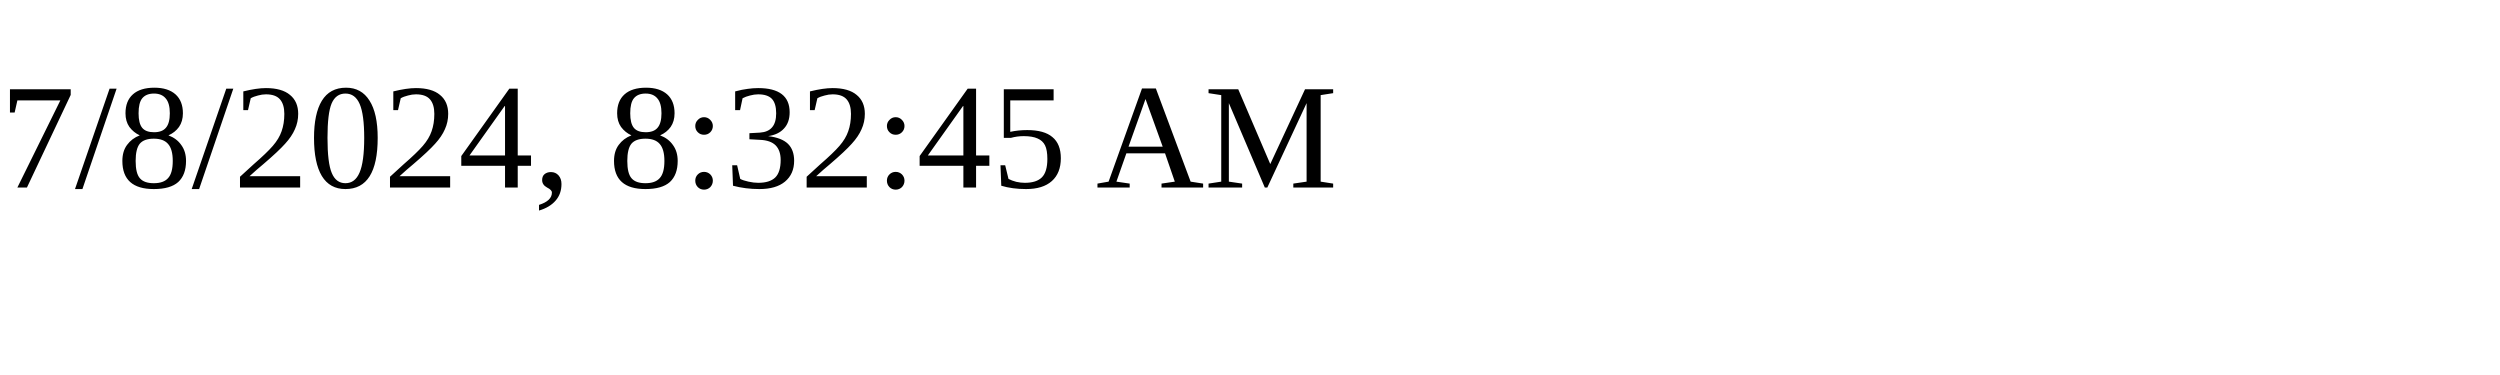
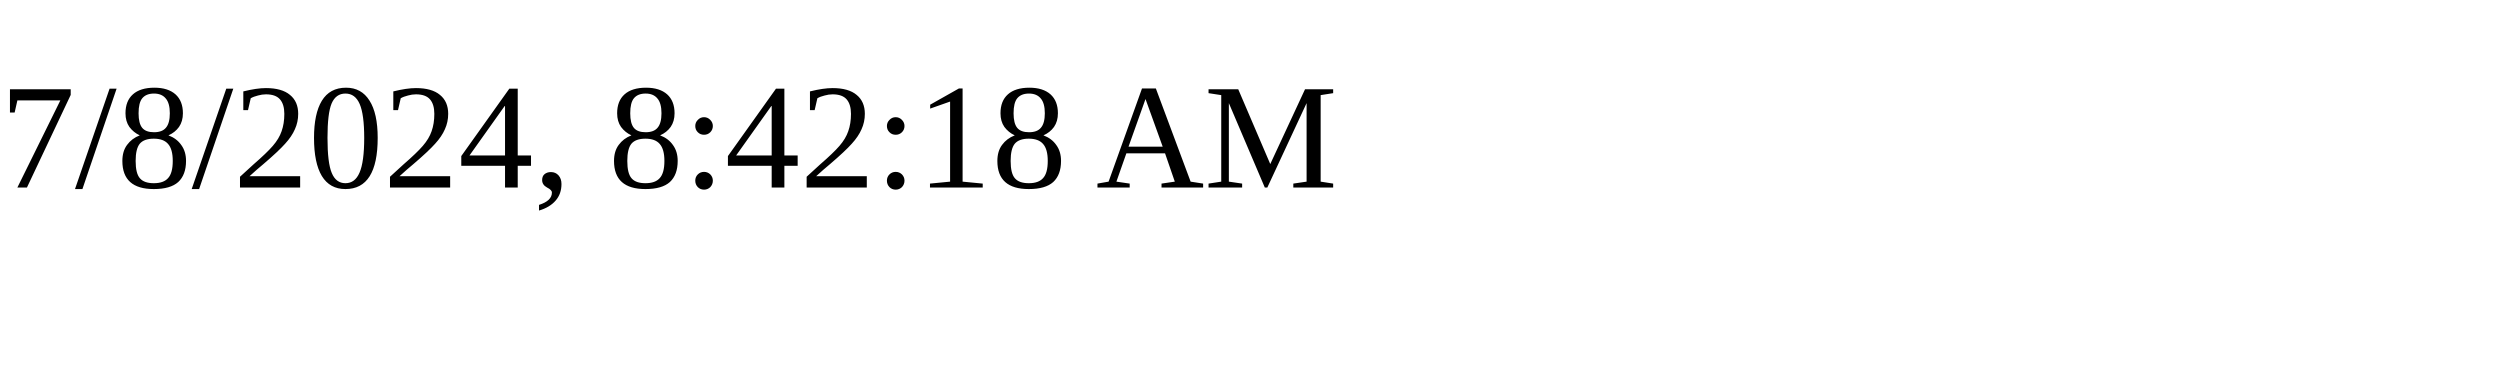
<svg xmlns="http://www.w3.org/2000/svg" height="30" width="200">
-   <text x="0" y="15">7/8/2024, 8:32:45 AM</text>
+   <text x="0" y="15">7/8/2024, 8:42:18 AM</text>
</svg>
